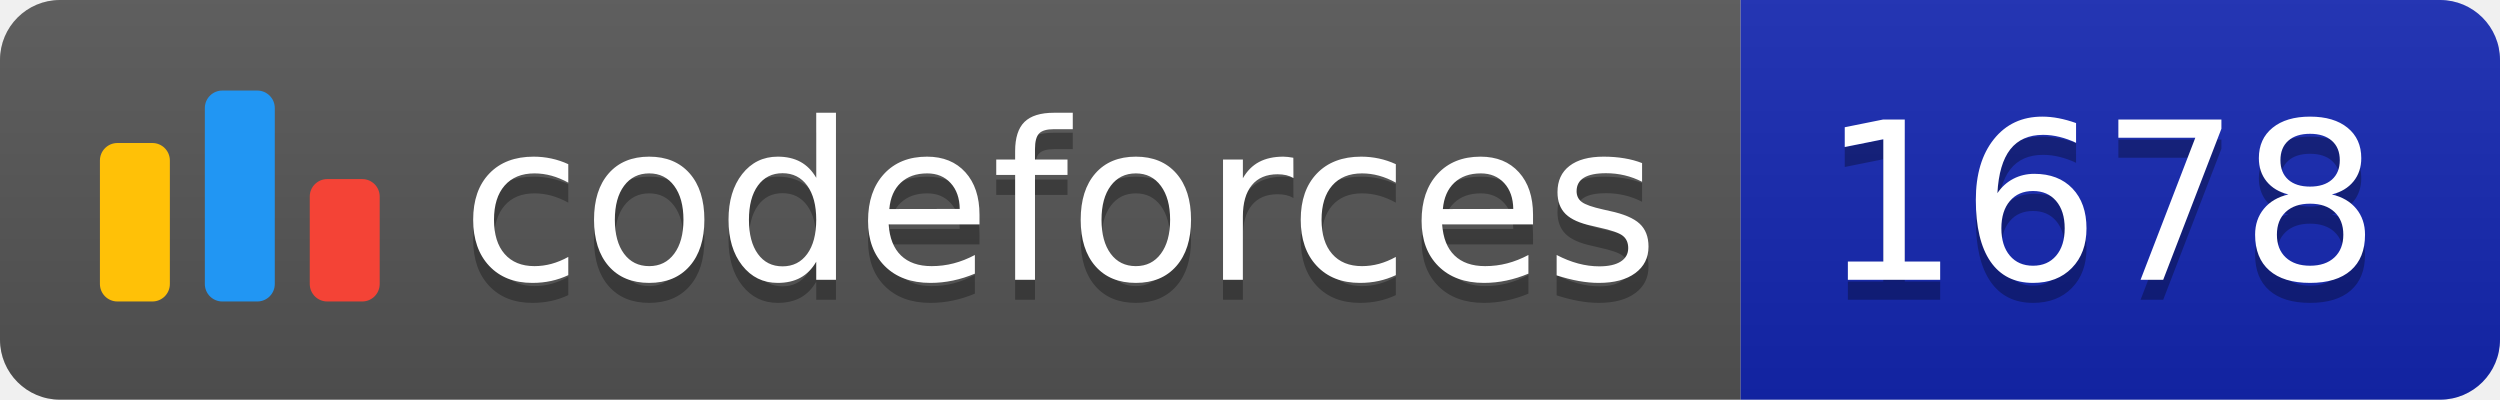
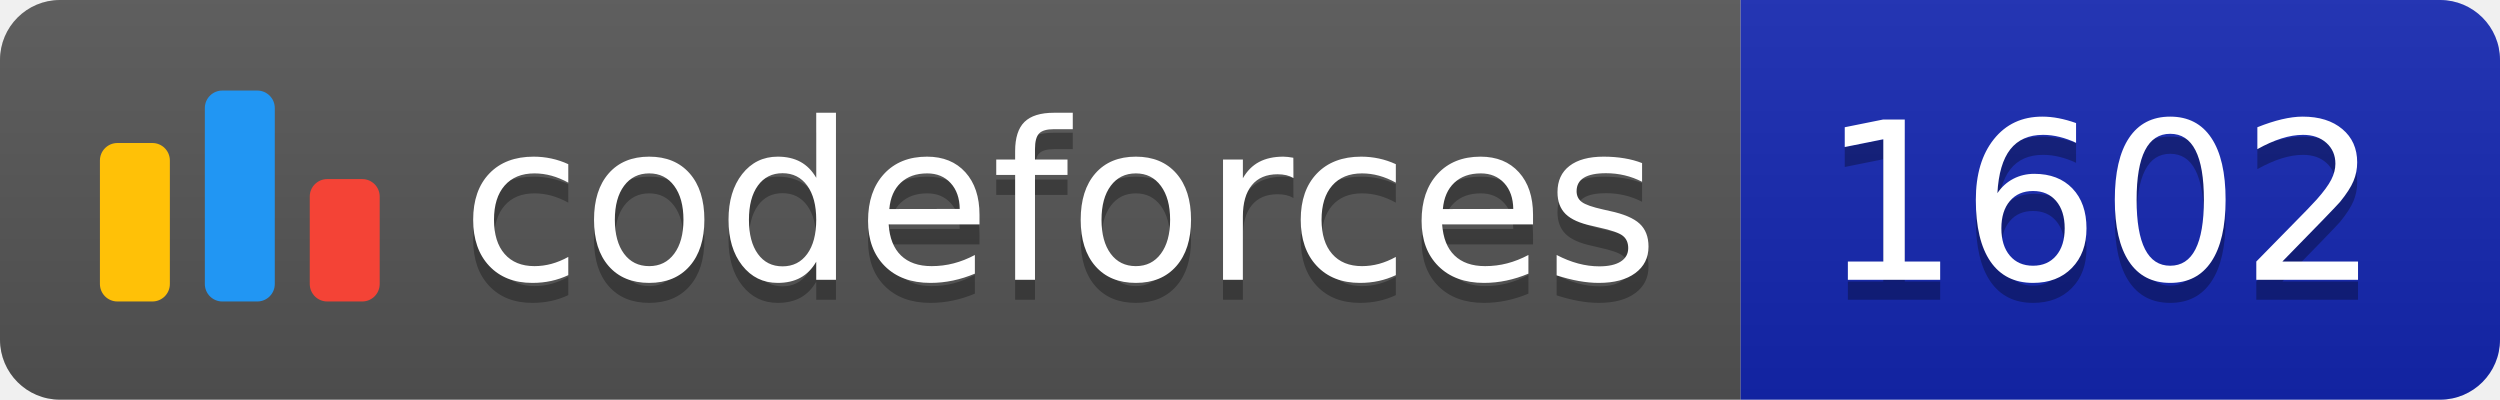
<svg xmlns="http://www.w3.org/2000/svg" width="125.1" height="20">
  <linearGradient id="smooth" x2="0" y2="100%">
    <stop offset="0" stop-color="#bbb" stop-opacity=".1" />
    <stop offset="1" stop-opacity=".1" />
  </linearGradient>
  <clipPath id="round">
    <rect width="125.1" height="20" rx="3" fill="#fff" />
  </clipPath>
  <g clip-path="url(#round)">
    <rect width="87.1" height="20" fill="#555" />
    <rect x="87.1" width="38.0" height="20" fill="#1427B2" />
    <rect width="125.1" height="20" fill="url(#smooth)" />
  </g>
  <g fill="#fff" text-anchor="middle" font-family="DejaVu Sans,Verdana,Geneva,sans-serif" font-size="110">
    <svg x="5" y="3" class="logo" width="14" height="14" viewBox="0 0 32 25" fill="none">
      <rect y="6" width="8" height="18.125" rx="2" fill="#FFC107" />
      <rect x="24" y="10.125" width="8" height="14" rx="2" fill="#F44336" />
      <rect x="12" width="8" height="24.125" rx="2" fill="#2196F3" />
    </svg>
    <text x="530.5" y="150" fill="#010101" fill-opacity=".3" transform="scale(0.1)" textLength="601.0" lengthAdjust="spacing">codeforces
        </text>
    <text x="530.5" y="140" transform="scale(0.1)" textLength="601.0" lengthAdjust="spacing">codeforces</text>
-     <text x="1051.0" y="150" fill="#010101" fill-opacity=".3" transform="scale(0.1)" textLength="280.0" lengthAdjust="spacing">1678
+     <text x="1051.0" y="150" fill="#010101" fill-opacity=".3" transform="scale(0.1)" textLength="280.0" lengthAdjust="spacing">1602
        </text>
-     <text x="1051.0" y="140" transform="scale(0.1)" textLength="280.0" lengthAdjust="spacing">1678</text>
+     <text x="1051.0" y="140" transform="scale(0.1)" textLength="280.0" lengthAdjust="spacing">1602</text>
  </g>
</svg>
